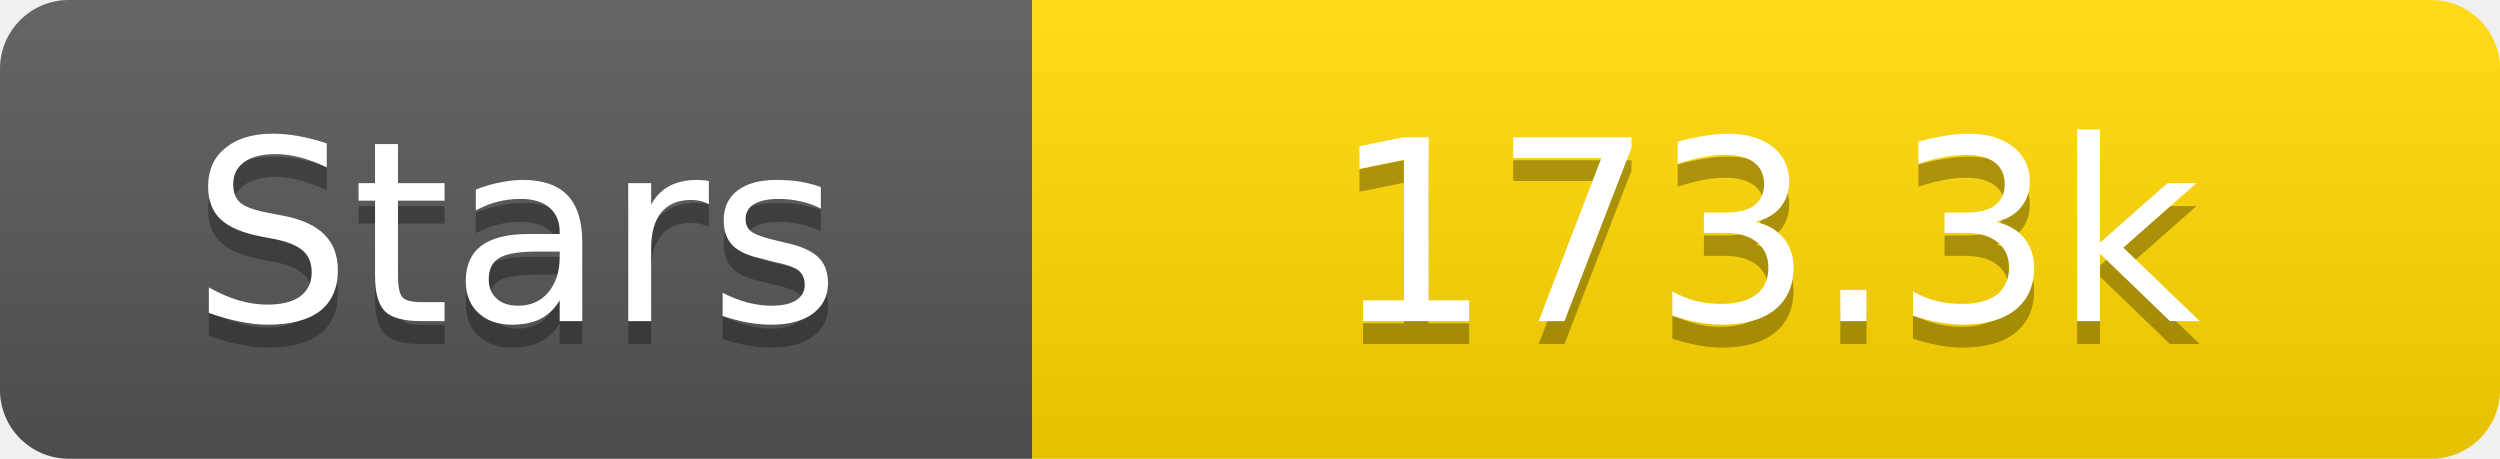
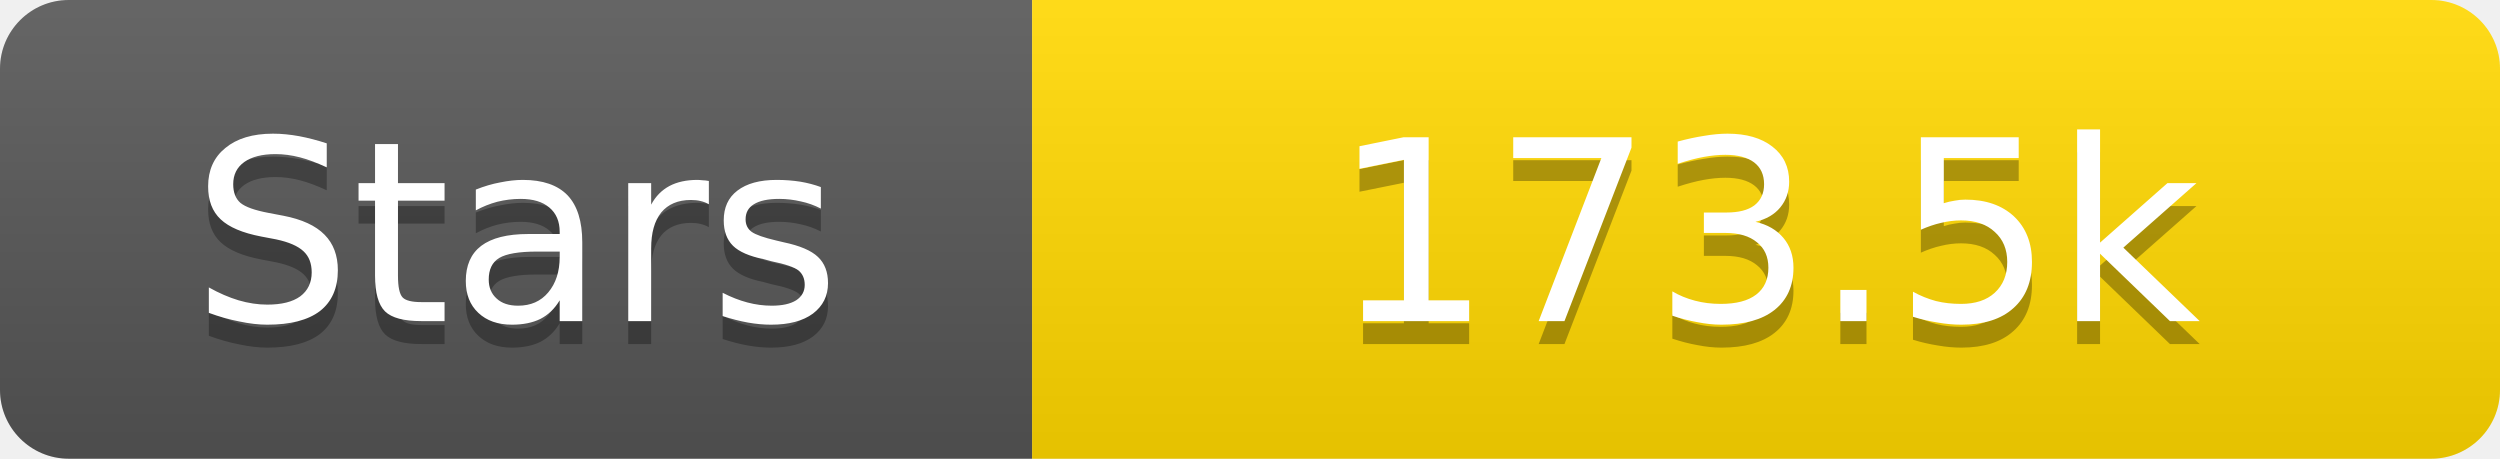
<svg xmlns="http://www.w3.org/2000/svg" width="109" height="20">
  <linearGradient id="s" x2="0" y2="100%">
    <stop offset="0" stop-color="#fff" stop-opacity=".1" />
    <stop offset="1" stop-opacity=".1" />
  </linearGradient>
  <clipPath id="r">
    <rect width="109" height="20" rx="3" fill="#fff" />
  </clipPath>
  <g clip-path="url(#r)">
    <rect width="45" height="20" fill="#555" />
    <rect x="45" width="64" height="20" fill="#ffd700" />
    <rect width="109" height="20" fill="url(#s)" />
  </g>
  <g fill="#fff" text-anchor="middle" font-family="Verdana,Geneva,DejaVu Sans,sans-serif" text-rendering="geometricPrecision" font-size="11">
    <text x="22.5" y="15" fill="#010101" fill-opacity=".3">Stars</text>
    <text x="22.5" y="14">Stars</text>
-     <text x="77.0" y="15" fill="#010101" fill-opacity=".3">173.3k</text>
-     <text x="77.0" y="14">173.3k</text>
+     <text x="77.0" y="15" fill="#010101" fill-opacity=".3">173.5k</text>
+     <text x="77.0" y="14">173.5k</text>
  </g>
</svg>
